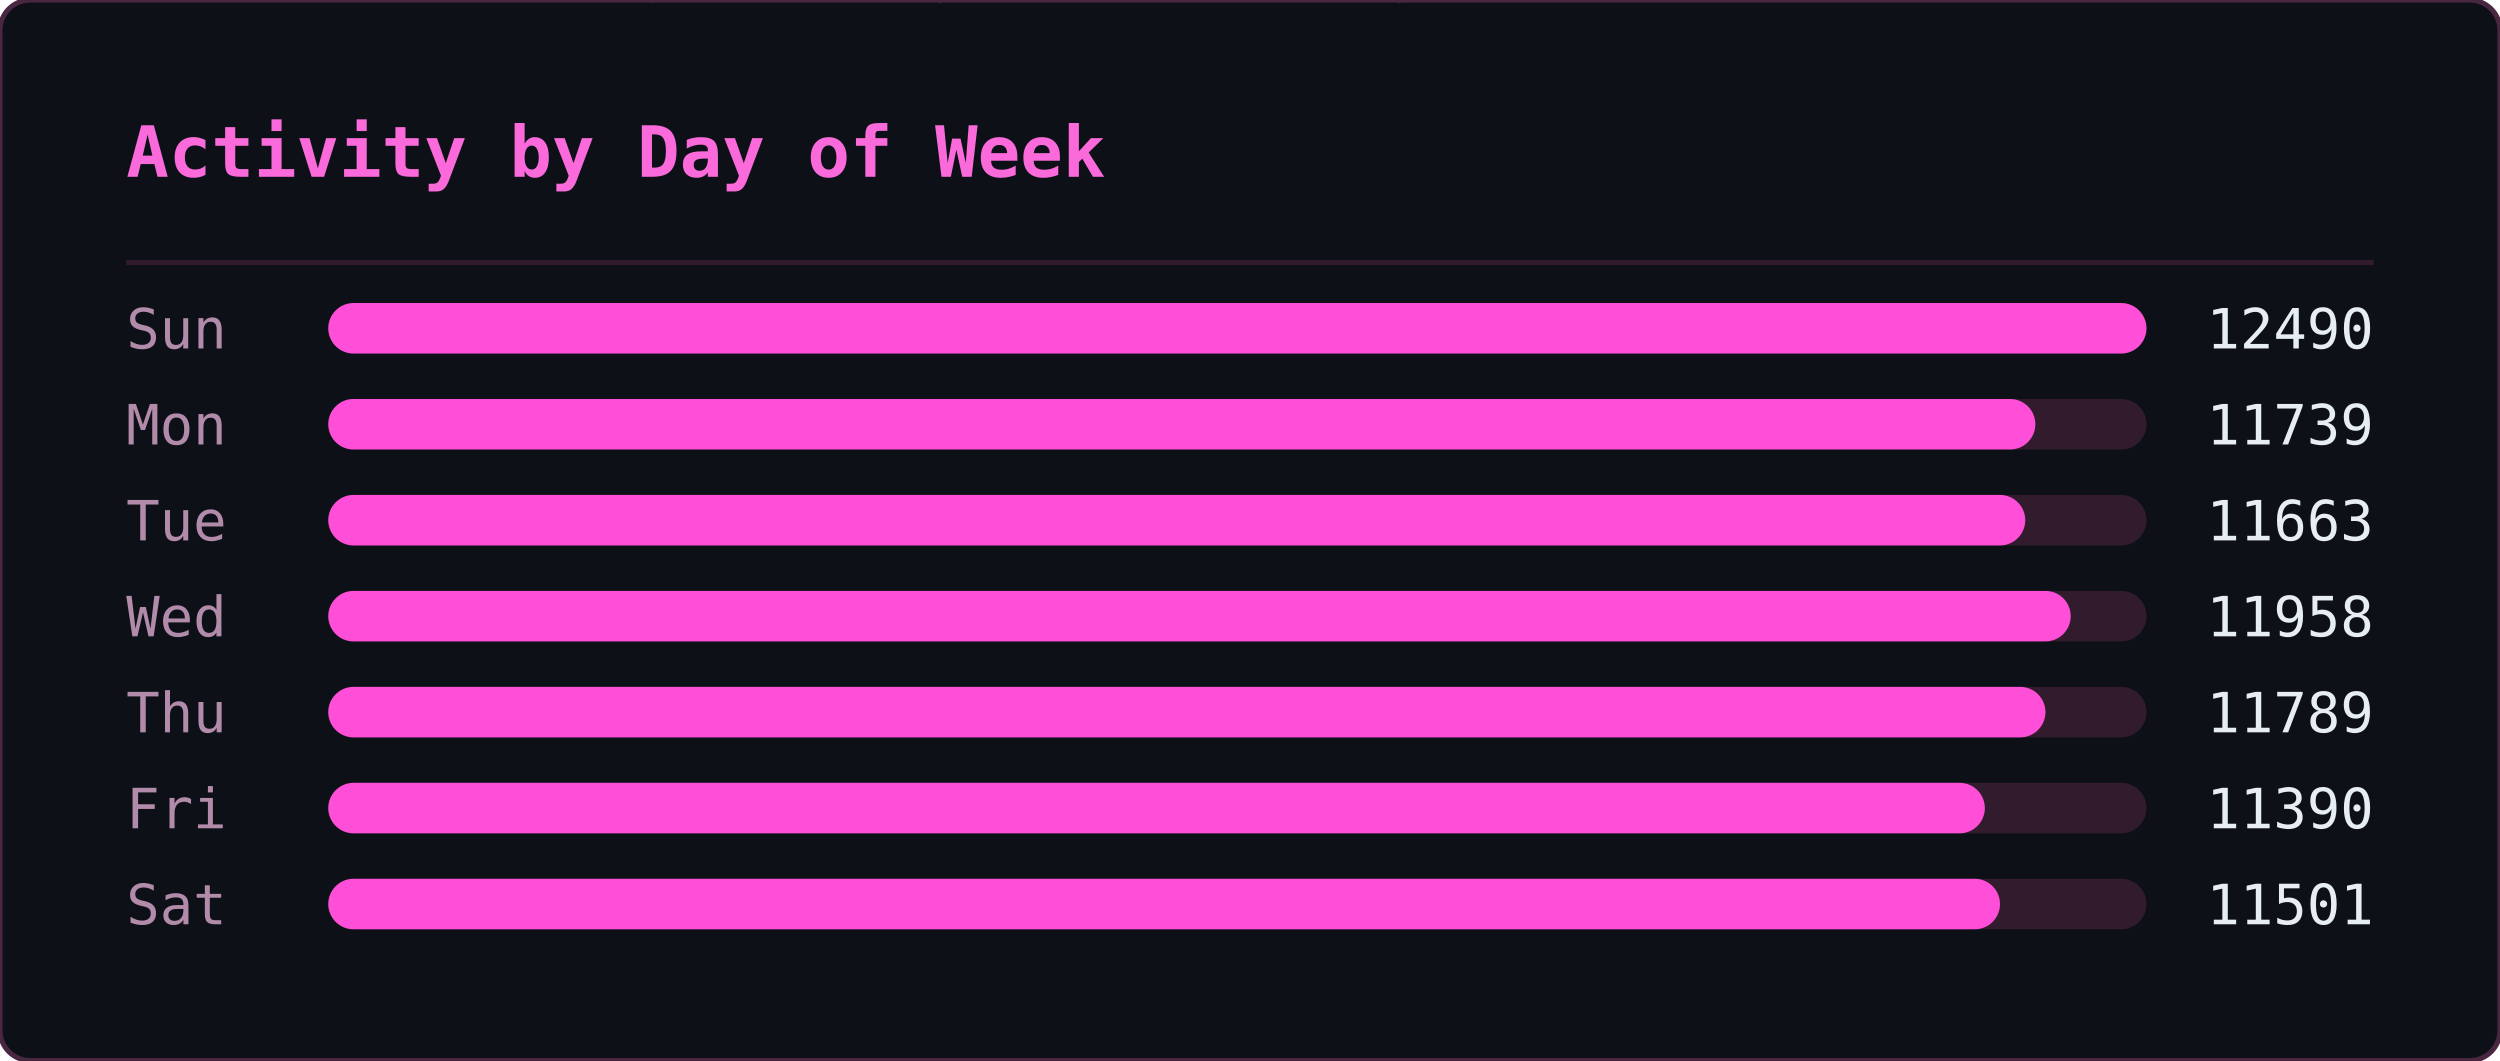
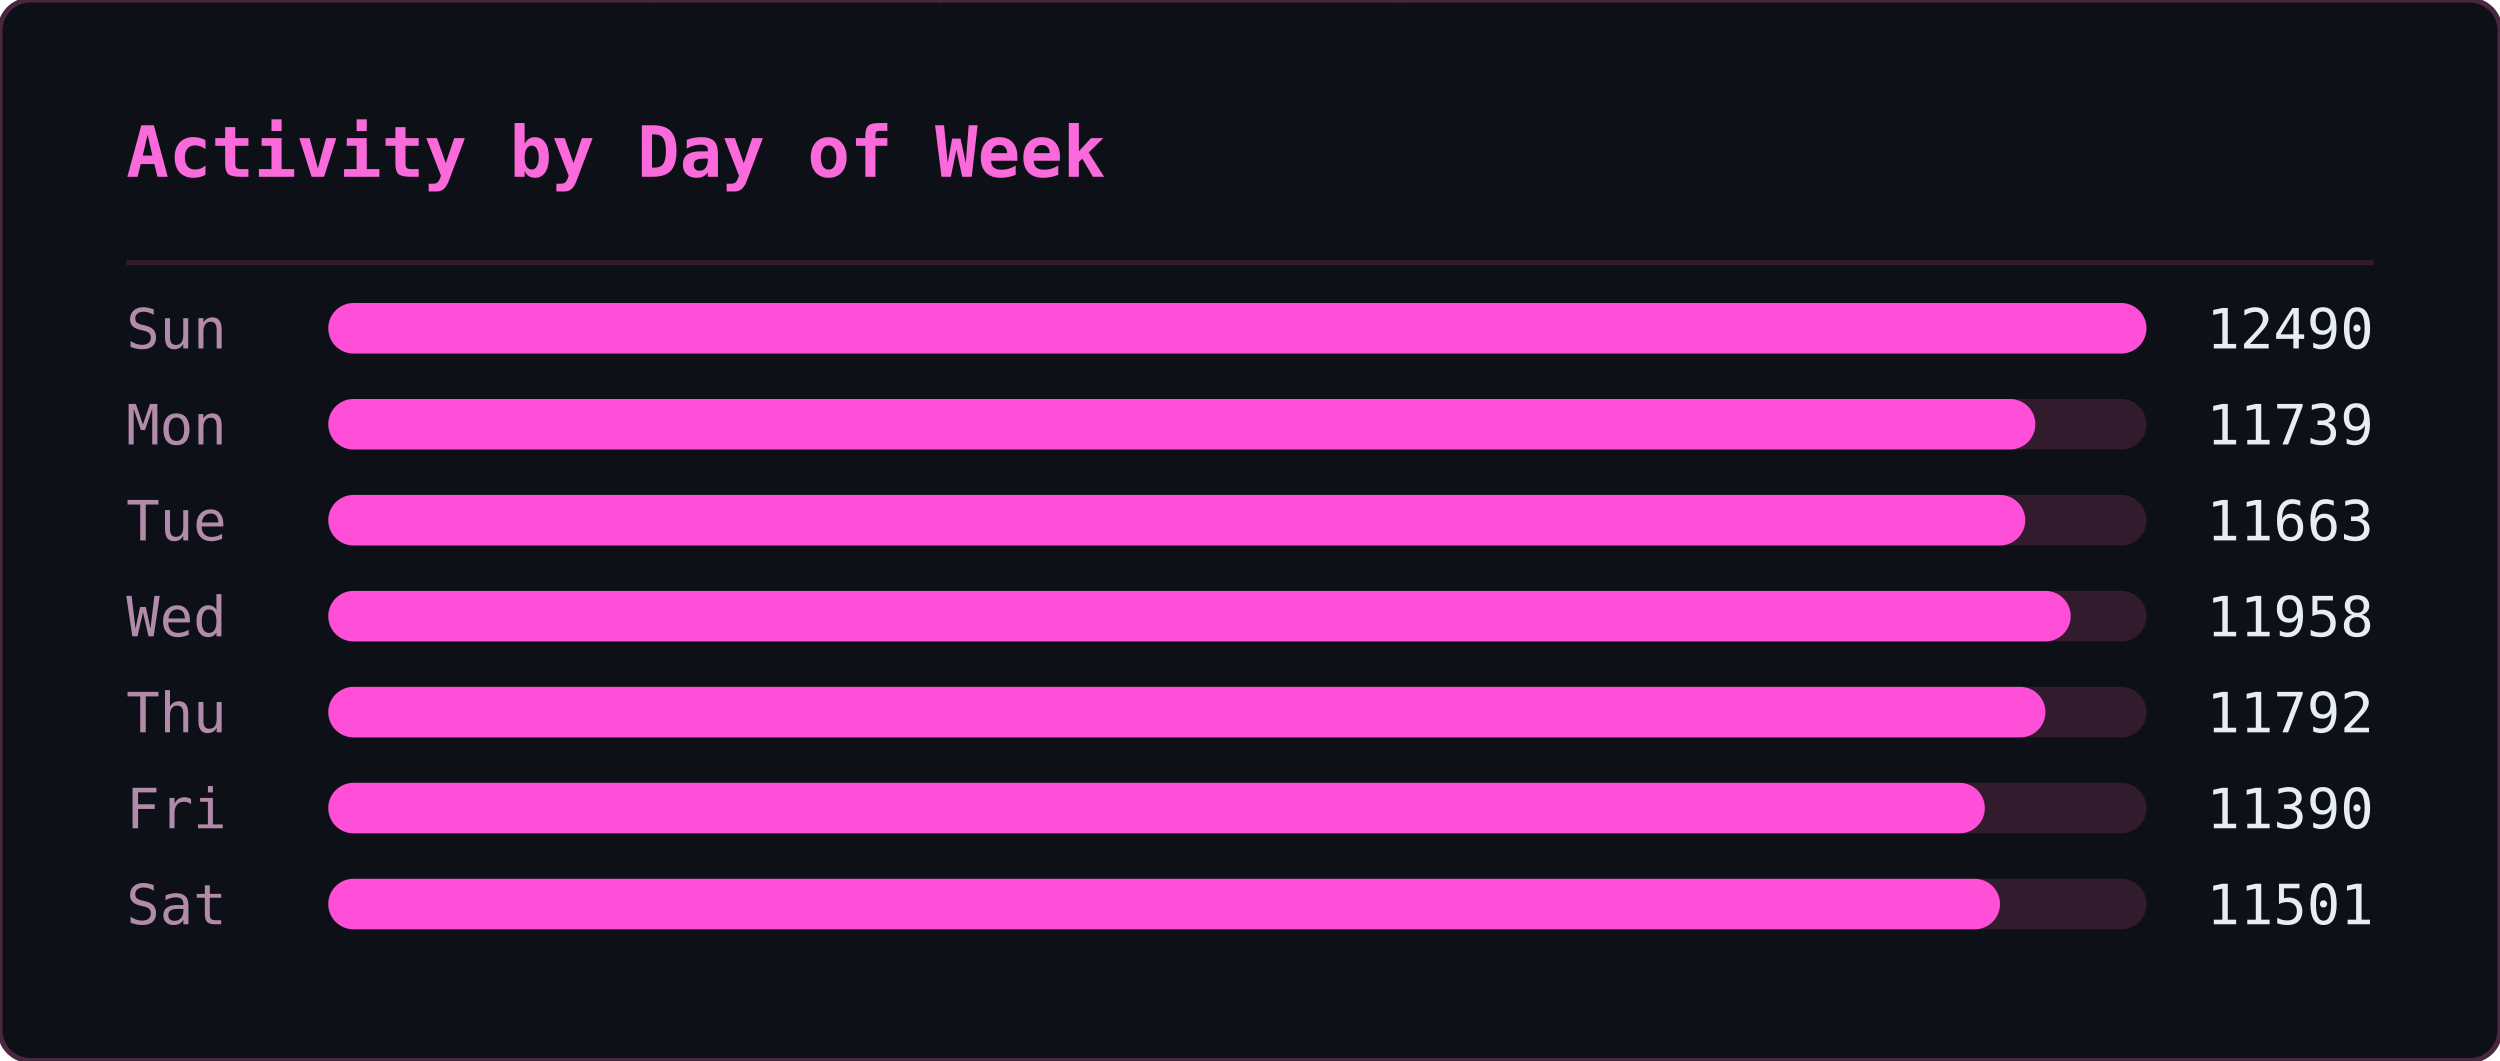
<svg xmlns="http://www.w3.org/2000/svg" width="495" height="210" viewBox="0 0 495 210">
  <defs>
    <clipPath id="ghm-clip">
      <rect width="495" height="210" rx="6" />
    </clipPath>
  </defs>
  <rect width="495" height="210" rx="6" fill="#0d1117" />
  <g clip-path="url(#ghm-clip)">
    <g opacity="0.22" font-family="monospace" font-size="12">
      <style>@keyframes ghm3{from{transform:translateY(-46px)}to{transform:translateY(224px)}}@keyframes ghm4{from{transform:translateY(-60px)}to{transform:translateY(224px)}}@keyframes ghm5{from{transform:translateY(-74px)}to{transform:translateY(224px)}}@keyframes ghm6{from{transform:translateY(-88px)}to{transform:translateY(224px)}}</style>
      <g fill="#ff4fd8" style="animation:ghm5 1.57s linear -0.90s infinite">
        <text x="476">ﾇ</text>
        <text x="476" y="-14" opacity=".83">ｽ</text>
        <text x="476" y="-28" opacity=".67">ｩ</text>
        <text x="476" y="-42" opacity=".5">ﾍ</text>
        <text x="476" y="-56" opacity=".33">ﾕ</text>
        <text x="476" y="-70" opacity=".17">0</text>
      </g>
      <g fill="#ff4fd8" style="animation:ghm5 2.57s linear -0.67s infinite">
        <text x="444">ﾓ</text>
        <text x="444" y="-14" opacity=".83">ｱ</text>
        <text x="444" y="-28" opacity=".67">ｿ</text>
        <text x="444" y="-42" opacity=".5">ｭ</text>
        <text x="444" y="-56" opacity=".33">ﾅ</text>
        <text x="444" y="-70" opacity=".17">ﾑ</text>
      </g>
      <g fill="#ff4fd8" style="animation:ghm5 2.51s linear -1.71s infinite">
        <text x="440">ﾋ</text>
        <text x="440" y="-14" opacity=".83">9</text>
        <text x="440" y="-28" opacity=".67">ﾁ</text>
        <text x="440" y="-42" opacity=".5">ｭ</text>
        <text x="440" y="-56" opacity=".33">ｸ</text>
        <text x="440" y="-70" opacity=".17">7</text>
      </g>
      <g fill="#ff4fd8" style="animation:ghm4 1.66s linear -0.21s infinite">
        <text x="442">ｵ</text>
        <text x="442" y="-14" opacity=".8">ｹ</text>
        <text x="442" y="-28" opacity=".6">ﾄ</text>
        <text x="442" y="-42" opacity=".4">ﾖ</text>
        <text x="442" y="-56" opacity=".2">ﾀ</text>
      </g>
      <g fill="#ff4fd8" style="animation:ghm4 2.92s linear -0.26s infinite">
        <text x="110">ｧ</text>
        <text x="110" y="-14" opacity=".8">ﾃ</text>
        <text x="110" y="-28" opacity=".6">ｻ</text>
        <text x="110" y="-42" opacity=".4">0</text>
        <text x="110" y="-56" opacity=".2">ﾁ</text>
      </g>
      <g fill="#ff4fd8" style="animation:ghm4 1.75s linear -0.48s infinite">
        <text x="353">ﾁ</text>
        <text x="353" y="-14" opacity=".8">ﾉ</text>
        <text x="353" y="-28" opacity=".6">ｶ</text>
        <text x="353" y="-42" opacity=".4">ｶ</text>
        <text x="353" y="-56" opacity=".2">ﾄ</text>
      </g>
      <g fill="#ff4fd8" style="animation:ghm6 2.64s linear -1.35s infinite">
        <text x="88">ﾉ</text>
        <text x="88" y="-14" opacity=".86">ﾉ</text>
        <text x="88" y="-28" opacity=".71">ﾖ</text>
        <text x="88" y="-42" opacity=".57">0</text>
        <text x="88" y="-56" opacity=".43">ﾙ</text>
        <text x="88" y="-70" opacity=".29">1</text>
        <text x="88" y="-84" opacity=".14">ﾓ</text>
      </g>
      <g fill="#ff4fd8" style="animation:ghm5 2.42s linear -1.66s infinite">
        <text x="307">ﾔ</text>
        <text x="307" y="-14" opacity=".83">ﾘ</text>
        <text x="307" y="-28" opacity=".67">ﾀ</text>
        <text x="307" y="-42" opacity=".5">ｬ</text>
        <text x="307" y="-56" opacity=".33">4</text>
        <text x="307" y="-70" opacity=".17">ｧ</text>
      </g>
      <g fill="#ff4fd8" style="animation:ghm4 2.46s linear -1.82s infinite">
        <text x="96">ｭ</text>
        <text x="96" y="-14" opacity=".8">ｲ</text>
        <text x="96" y="-28" opacity=".6">ﾝ</text>
        <text x="96" y="-42" opacity=".4">ﾖ</text>
        <text x="96" y="-56" opacity=".2">ｶ</text>
      </g>
      <g fill="#ff4fd8" style="animation:ghm4 3.04s linear -1.71s infinite">
        <text x="429">ｸ</text>
        <text x="429" y="-14" opacity=".8">ﾎ</text>
        <text x="429" y="-28" opacity=".6">ﾆ</text>
        <text x="429" y="-42" opacity=".4">ｶ</text>
        <text x="429" y="-56" opacity=".2">ｫ</text>
      </g>
      <g fill="#ff4fd8" style="animation:ghm3 2.55s linear -1.75s infinite">
        <text x="181">ﾌ</text>
        <text x="181" y="-14" opacity=".75">ﾆ</text>
        <text x="181" y="-28" opacity=".5">ﾍ</text>
        <text x="181" y="-42" opacity=".25">5</text>
      </g>
      <g fill="#ff4fd8" style="animation:ghm4 1.59s linear -0.66s infinite">
        <text x="71">3</text>
        <text x="71" y="-14" opacity=".8">ｽ</text>
        <text x="71" y="-28" opacity=".6">ｼ</text>
        <text x="71" y="-42" opacity=".4">ﾍ</text>
        <text x="71" y="-56" opacity=".2">ﾚ</text>
      </g>
      <g fill="#ff4fd8" style="animation:ghm5 3.02s linear -0.47s infinite">
        <text x="55">ｳ</text>
        <text x="55" y="-14" opacity=".83">ﾔ</text>
        <text x="55" y="-28" opacity=".67">ﾃ</text>
        <text x="55" y="-42" opacity=".5">ｵ</text>
        <text x="55" y="-56" opacity=".33">ｫ</text>
        <text x="55" y="-70" opacity=".17">ﾃ</text>
      </g>
      <g fill="#ff4fd8" style="animation:ghm5 2.28s linear -1.06s infinite">
        <text x="258">2</text>
        <text x="258" y="-14" opacity=".83">ｪ</text>
        <text x="258" y="-28" opacity=".67">ｽ</text>
        <text x="258" y="-42" opacity=".5">ﾖ</text>
        <text x="258" y="-56" opacity=".33">ｯ</text>
        <text x="258" y="-70" opacity=".17">1</text>
      </g>
      <g fill="#ff4fd8" style="animation:ghm3 2.93s linear -1.39s infinite">
        <text x="189">7</text>
        <text x="189" y="-14" opacity=".75">ｯ</text>
        <text x="189" y="-28" opacity=".5">ﾈ</text>
        <text x="189" y="-42" opacity=".25">ﾈ</text>
      </g>
      <g fill="#ff4fd8" style="animation:ghm4 2.11s linear -1.67s infinite">
        <text x="394">1</text>
        <text x="394" y="-14" opacity=".8">ﾜ</text>
        <text x="394" y="-28" opacity=".6">ﾚ</text>
        <text x="394" y="-42" opacity=".4">ｵ</text>
        <text x="394" y="-56" opacity=".2">ﾂ</text>
      </g>
      <g fill="#ff4fd8" style="animation:ghm6 3.13s linear -1.31s infinite">
        <text x="275">ﾗ</text>
        <text x="275" y="-14" opacity=".86">3</text>
        <text x="275" y="-28" opacity=".71">ﾔ</text>
        <text x="275" y="-42" opacity=".57">6</text>
        <text x="275" y="-56" opacity=".43">ﾆ</text>
        <text x="275" y="-70" opacity=".29">ｯ</text>
        <text x="275" y="-84" opacity=".14">ﾗ</text>
      </g>
      <g fill="#ff4fd8" style="animation:ghm6 2.90s linear -2.08s infinite">
        <text x="445">ｦ</text>
        <text x="445" y="-14" opacity=".86">ｪ</text>
        <text x="445" y="-28" opacity=".71">8</text>
        <text x="445" y="-42" opacity=".57">ﾕ</text>
        <text x="445" y="-56" opacity=".43">0</text>
        <text x="445" y="-70" opacity=".29">ﾎ</text>
        <text x="445" y="-84" opacity=".14">ﾃ</text>
      </g>
      <g fill="#ff4fd8" style="animation:ghm3 2.29s linear -1.19s infinite">
        <text x="275">ｯ</text>
        <text x="275" y="-14" opacity=".75">ﾝ</text>
        <text x="275" y="-28" opacity=".5">ｧ</text>
        <text x="275" y="-42" opacity=".25">ﾝ</text>
      </g>
      <g fill="#ff4fd8" style="animation:ghm5 1.52s linear -1.15s infinite">
        <text x="186">ｷ</text>
        <text x="186" y="-14" opacity=".83">ﾊ</text>
        <text x="186" y="-28" opacity=".67">ﾀ</text>
        <text x="186" y="-42" opacity=".5">ﾔ</text>
        <text x="186" y="-56" opacity=".33">ｹ</text>
        <text x="186" y="-70" opacity=".17">ﾔ</text>
      </g>
      <g fill="#ff4fd8" style="animation:ghm6 3.11s linear -1.21s infinite">
        <text x="126">ﾈ</text>
        <text x="126" y="-14" opacity=".86">ｪ</text>
        <text x="126" y="-28" opacity=".71">ﾘ</text>
        <text x="126" y="-42" opacity=".57">ｮ</text>
        <text x="126" y="-56" opacity=".43">ﾇ</text>
        <text x="126" y="-70" opacity=".29">ﾎ</text>
        <text x="126" y="-84" opacity=".14">ｸ</text>
      </g>
      <g fill="#ff4fd8" style="animation:ghm5 1.79s linear -0.77s infinite">
        <text x="78">ｳ</text>
        <text x="78" y="-14" opacity=".83">ﾝ</text>
        <text x="78" y="-28" opacity=".67">4</text>
        <text x="78" y="-42" opacity=".5">ｻ</text>
        <text x="78" y="-56" opacity=".33">ｿ</text>
        <text x="78" y="-70" opacity=".17">ｨ</text>
      </g>
      <g fill="#ff4fd8" style="animation:ghm3 2.50s linear -1.19s infinite">
        <text x="345">2</text>
        <text x="345" y="-14" opacity=".75">ﾆ</text>
        <text x="345" y="-28" opacity=".5">ｱ</text>
        <text x="345" y="-42" opacity=".25">ｸ</text>
      </g>
      <g fill="#ff4fd8" style="animation:ghm4 1.86s linear -0.41s infinite">
        <text x="51">ﾚ</text>
        <text x="51" y="-14" opacity=".8">ｱ</text>
        <text x="51" y="-28" opacity=".6">ｱ</text>
        <text x="51" y="-42" opacity=".4">ﾐ</text>
        <text x="51" y="-56" opacity=".2">7</text>
      </g>
      <g fill="#ff4fd8" style="animation:ghm3 2.49s linear -2.01s infinite">
        <text x="356">ﾋ</text>
        <text x="356" y="-14" opacity=".75">ﾂ</text>
        <text x="356" y="-28" opacity=".5">ﾃ</text>
        <text x="356" y="-42" opacity=".25">ｦ</text>
      </g>
      <g fill="#ff4fd8" style="animation:ghm4 2.99s linear -0.82s infinite">
        <text x="185">ﾔ</text>
        <text x="185" y="-14" opacity=".8">ｿ</text>
        <text x="185" y="-28" opacity=".6">ｱ</text>
        <text x="185" y="-42" opacity=".4">ｼ</text>
        <text x="185" y="-56" opacity=".2">ｷ</text>
      </g>
      <g fill="#ff4fd8" style="animation:ghm6 1.89s linear -0.51s infinite">
        <text x="472">ｽ</text>
        <text x="472" y="-14" opacity=".86">ﾍ</text>
        <text x="472" y="-28" opacity=".71">ｧ</text>
        <text x="472" y="-42" opacity=".57">ﾃ</text>
        <text x="472" y="-56" opacity=".43">ｯ</text>
        <text x="472" y="-70" opacity=".29">ﾈ</text>
        <text x="472" y="-84" opacity=".14">ﾐ</text>
      </g>
      <g fill="#ff4fd8" style="animation:ghm5 1.72s linear -1.28s infinite">
        <text x="168">ｳ</text>
        <text x="168" y="-14" opacity=".83">ﾝ</text>
        <text x="168" y="-28" opacity=".67">ｪ</text>
        <text x="168" y="-42" opacity=".5">ﾙ</text>
        <text x="168" y="-56" opacity=".33">ﾋ</text>
        <text x="168" y="-70" opacity=".17">ｶ</text>
      </g>
      <g fill="#ff4fd8" style="animation:ghm3 3.12s linear -1.67s infinite">
        <text x="81">ﾇ</text>
        <text x="81" y="-14" opacity=".75">ﾉ</text>
        <text x="81" y="-28" opacity=".5">ﾏ</text>
        <text x="81" y="-42" opacity=".25">ﾝ</text>
      </g>
      <g fill="#ff4fd8" style="animation:ghm6 2.99s linear -0.61s infinite">
        <text x="269">ｹ</text>
        <text x="269" y="-14" opacity=".86">ｨ</text>
        <text x="269" y="-28" opacity=".71">ｽ</text>
        <text x="269" y="-42" opacity=".57">ﾍ</text>
        <text x="269" y="-56" opacity=".43">ﾄ</text>
        <text x="269" y="-70" opacity=".29">ﾖ</text>
        <text x="269" y="-84" opacity=".14">3</text>
      </g>
      <g fill="#ff4fd8" style="animation:ghm5 2.65s linear -0.45s infinite">
        <text x="109">ﾏ</text>
        <text x="109" y="-14" opacity=".83">ﾍ</text>
        <text x="109" y="-28" opacity=".67">0</text>
        <text x="109" y="-42" opacity=".5">ﾛ</text>
        <text x="109" y="-56" opacity=".33">ｮ</text>
        <text x="109" y="-70" opacity=".17">ｫ</text>
      </g>
      <g fill="#ff4fd8" style="animation:ghm6 2.26s linear -0.51s infinite">
        <text x="184">ｯ</text>
        <text x="184" y="-14" opacity=".86">3</text>
        <text x="184" y="-28" opacity=".71">ｫ</text>
        <text x="184" y="-42" opacity=".57">ｻ</text>
        <text x="184" y="-56" opacity=".43">ﾓ</text>
        <text x="184" y="-70" opacity=".29">ｩ</text>
        <text x="184" y="-84" opacity=".14">2</text>
      </g>
      <g fill="#ff4fd8" style="animation:ghm6 1.89s linear -0.99s infinite">
        <text x="355">ﾔ</text>
        <text x="355" y="-14" opacity=".86">ｸ</text>
        <text x="355" y="-28" opacity=".71">ﾚ</text>
        <text x="355" y="-42" opacity=".57">ﾋ</text>
        <text x="355" y="-56" opacity=".43">ｷ</text>
        <text x="355" y="-70" opacity=".29">ﾃ</text>
        <text x="355" y="-84" opacity=".14">ｵ</text>
      </g>
      <g fill="#ff4fd8" style="animation:ghm4 1.79s linear -0.10s infinite">
        <text x="111">ｼ</text>
        <text x="111" y="-14" opacity=".8">ﾁ</text>
        <text x="111" y="-28" opacity=".6">ｯ</text>
        <text x="111" y="-42" opacity=".4">1</text>
        <text x="111" y="-56" opacity=".2">ｫ</text>
      </g>
      <g fill="#ff4fd8" style="animation:ghm5 2.21s linear -1.23s infinite">
        <text x="22">ﾎ</text>
        <text x="22" y="-14" opacity=".83">ﾏ</text>
        <text x="22" y="-28" opacity=".67">ｹ</text>
        <text x="22" y="-42" opacity=".5">ﾅ</text>
        <text x="22" y="-56" opacity=".33">ｭ</text>
        <text x="22" y="-70" opacity=".17">2</text>
      </g>
      <g fill="#ff4fd8" style="animation:ghm6 2.09s linear -1.27s infinite">
        <text x="342">ｭ</text>
        <text x="342" y="-14" opacity=".86">ﾐ</text>
        <text x="342" y="-28" opacity=".71">ｷ</text>
        <text x="342" y="-42" opacity=".57">ｱ</text>
        <text x="342" y="-56" opacity=".43">ﾒ</text>
        <text x="342" y="-70" opacity=".29">ｿ</text>
        <text x="342" y="-84" opacity=".14">ｴ</text>
      </g>
      <g fill="#ff4fd8" style="animation:ghm5 1.63s linear -0.77s infinite">
        <text x="351">ﾆ</text>
        <text x="351" y="-14" opacity=".83">ｫ</text>
        <text x="351" y="-28" opacity=".67">ｬ</text>
        <text x="351" y="-42" opacity=".5">ﾇ</text>
        <text x="351" y="-56" opacity=".33">ｫ</text>
        <text x="351" y="-70" opacity=".17">1</text>
      </g>
      <g fill="#ff4fd8" style="animation:ghm5 2.48s linear -0.01s infinite">
        <text x="196">9</text>
        <text x="196" y="-14" opacity=".83">ｨ</text>
        <text x="196" y="-28" opacity=".67">ﾉ</text>
        <text x="196" y="-42" opacity=".5">ｸ</text>
        <text x="196" y="-56" opacity=".33">ﾋ</text>
        <text x="196" y="-70" opacity=".17">ｦ</text>
      </g>
    </g>
  </g>
  <rect width="495" height="210" rx="6" fill="none" stroke="#492741" stroke-width="1" />
  <text x="25" y="35" font-family="monospace" font-size="14" font-weight="600" fill="#fb6adb">Activity by Day of Week</text>
  <line x1="25" y1="52" x2="470" y2="52" stroke="#321b2d" stroke-width="1" />
  <text x="25" y="69" font-family="monospace" font-size="11" fill="#b18ba9">Sun</text>
  <rect x="65" y="60" width="360" height="10" rx="5" fill="#321b2d" />
  <rect x="65" y="60" width="360" height="10" rx="5" fill="#ff4fd8" />
  <text x="470" y="69" text-anchor="end" font-family="monospace" font-size="11" fill="#e6edf3">12490</text>
  <text x="25" y="88" font-family="monospace" font-size="11" fill="#b18ba9">Mon</text>
  <rect x="65" y="79" width="360" height="10" rx="5" fill="#321b2d" />
  <rect x="65" y="79" width="338" height="10" rx="5" fill="#ff4fd8" />
  <text x="470" y="88" text-anchor="end" font-family="monospace" font-size="11" fill="#e6edf3">11739</text>
  <text x="25" y="107" font-family="monospace" font-size="11" fill="#b18ba9">Tue</text>
  <rect x="65" y="98" width="360" height="10" rx="5" fill="#321b2d" />
  <rect x="65" y="98" width="336" height="10" rx="5" fill="#ff4fd8" />
  <text x="470" y="107" text-anchor="end" font-family="monospace" font-size="11" fill="#e6edf3">11663</text>
  <text x="25" y="126" font-family="monospace" font-size="11" fill="#b18ba9">Wed</text>
  <rect x="65" y="117" width="360" height="10" rx="5" fill="#321b2d" />
  <rect x="65" y="117" width="345" height="10" rx="5" fill="#ff4fd8" />
  <text x="470" y="126" text-anchor="end" font-family="monospace" font-size="11" fill="#e6edf3">11958</text>
  <text x="25" y="145" font-family="monospace" font-size="11" fill="#b18ba9">Thu</text>
  <rect x="65" y="136" width="360" height="10" rx="5" fill="#321b2d" />
  <rect x="65" y="136" width="340" height="10" rx="5" fill="#ff4fd8" />
-   <text x="470" y="145" text-anchor="end" font-family="monospace" font-size="11" fill="#e6edf3">11789</text>
+   <text x="470" y="145" text-anchor="end" font-family="monospace" font-size="11" fill="#e6edf3">11792</text>
  <text x="25" y="164" font-family="monospace" font-size="11" fill="#b18ba9">Fri</text>
  <rect x="65" y="155" width="360" height="10" rx="5" fill="#321b2d" />
  <rect x="65" y="155" width="328" height="10" rx="5" fill="#ff4fd8" />
  <text x="470" y="164" text-anchor="end" font-family="monospace" font-size="11" fill="#e6edf3">11390</text>
  <text x="25" y="183" font-family="monospace" font-size="11" fill="#b18ba9">Sat</text>
  <rect x="65" y="174" width="360" height="10" rx="5" fill="#321b2d" />
  <rect x="65" y="174" width="331" height="10" rx="5" fill="#ff4fd8" />
  <text x="470" y="183" text-anchor="end" font-family="monospace" font-size="11" fill="#e6edf3">11501</text>
</svg>
